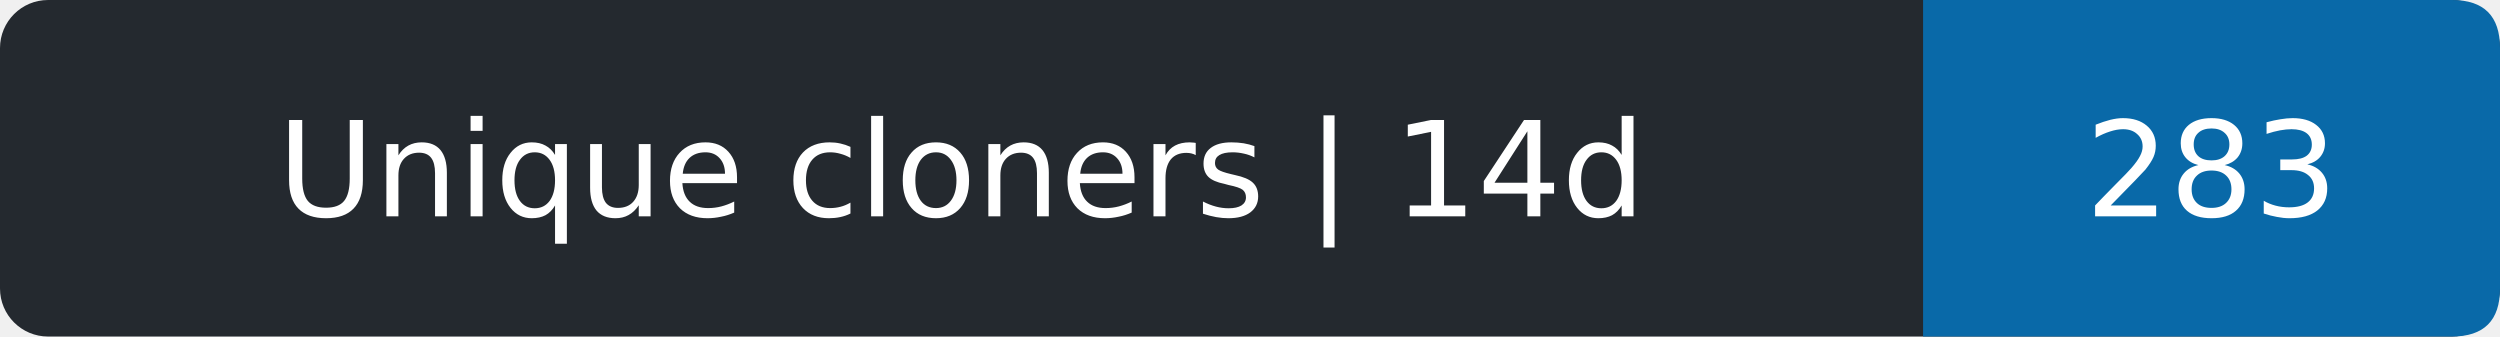
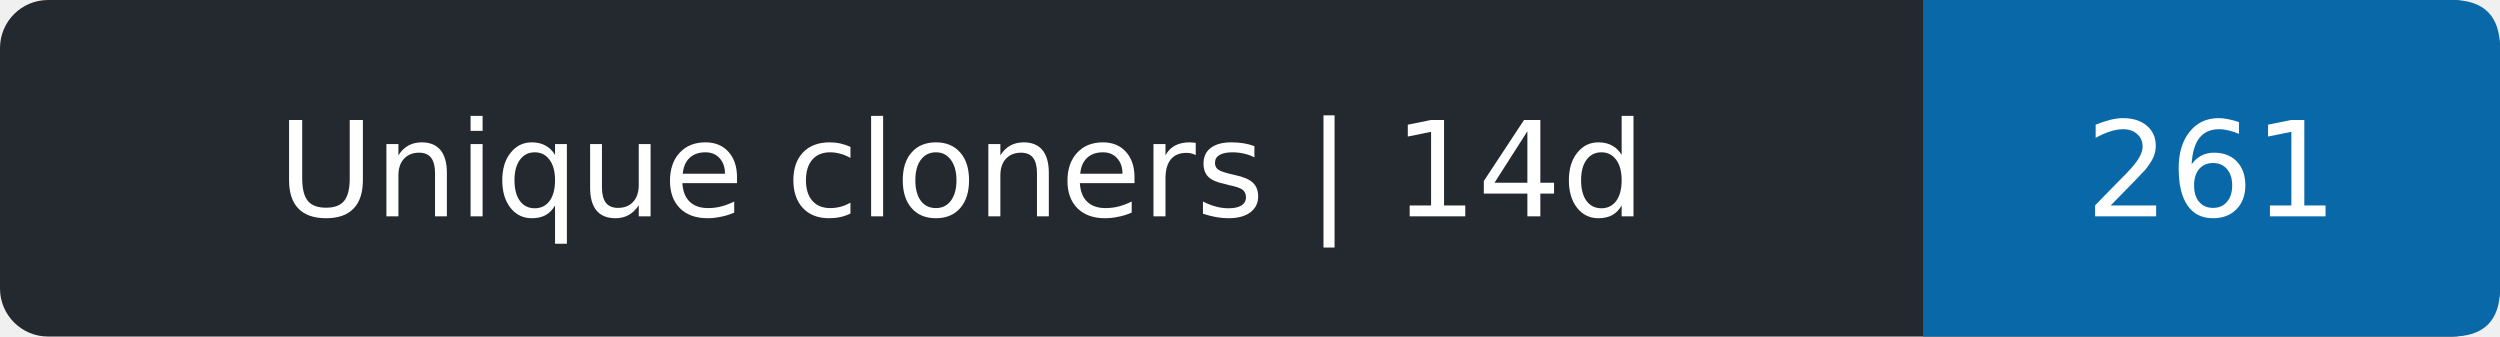
- <svg xmlns="http://www.w3.org/2000/svg" width="208" height="28" role="img" aria-label="Unique cloners | 14d: 283">
+ <svg xmlns="http://www.w3.org/2000/svg" width="208" height="28" role="img" aria-label="Unique cloners | 14d: 261">
  <rect width="208" height="28" rx="4" fill="#24292f" />
  <path d="M160 0h44q4 0 4 4v20q0 4-4 4h-44z" fill="#0969a8" />
  <g fill="#fff" text-anchor="middle" font-family="Verdana,DejaVu Sans,sans-serif" font-size="11">
    <text x="80.0" y="18">Unique cloners | 14d</text>
-     <text x="184.0" y="18">283</text>
+     <text x="184.0" y="18">261</text>
  </g>
</svg>
